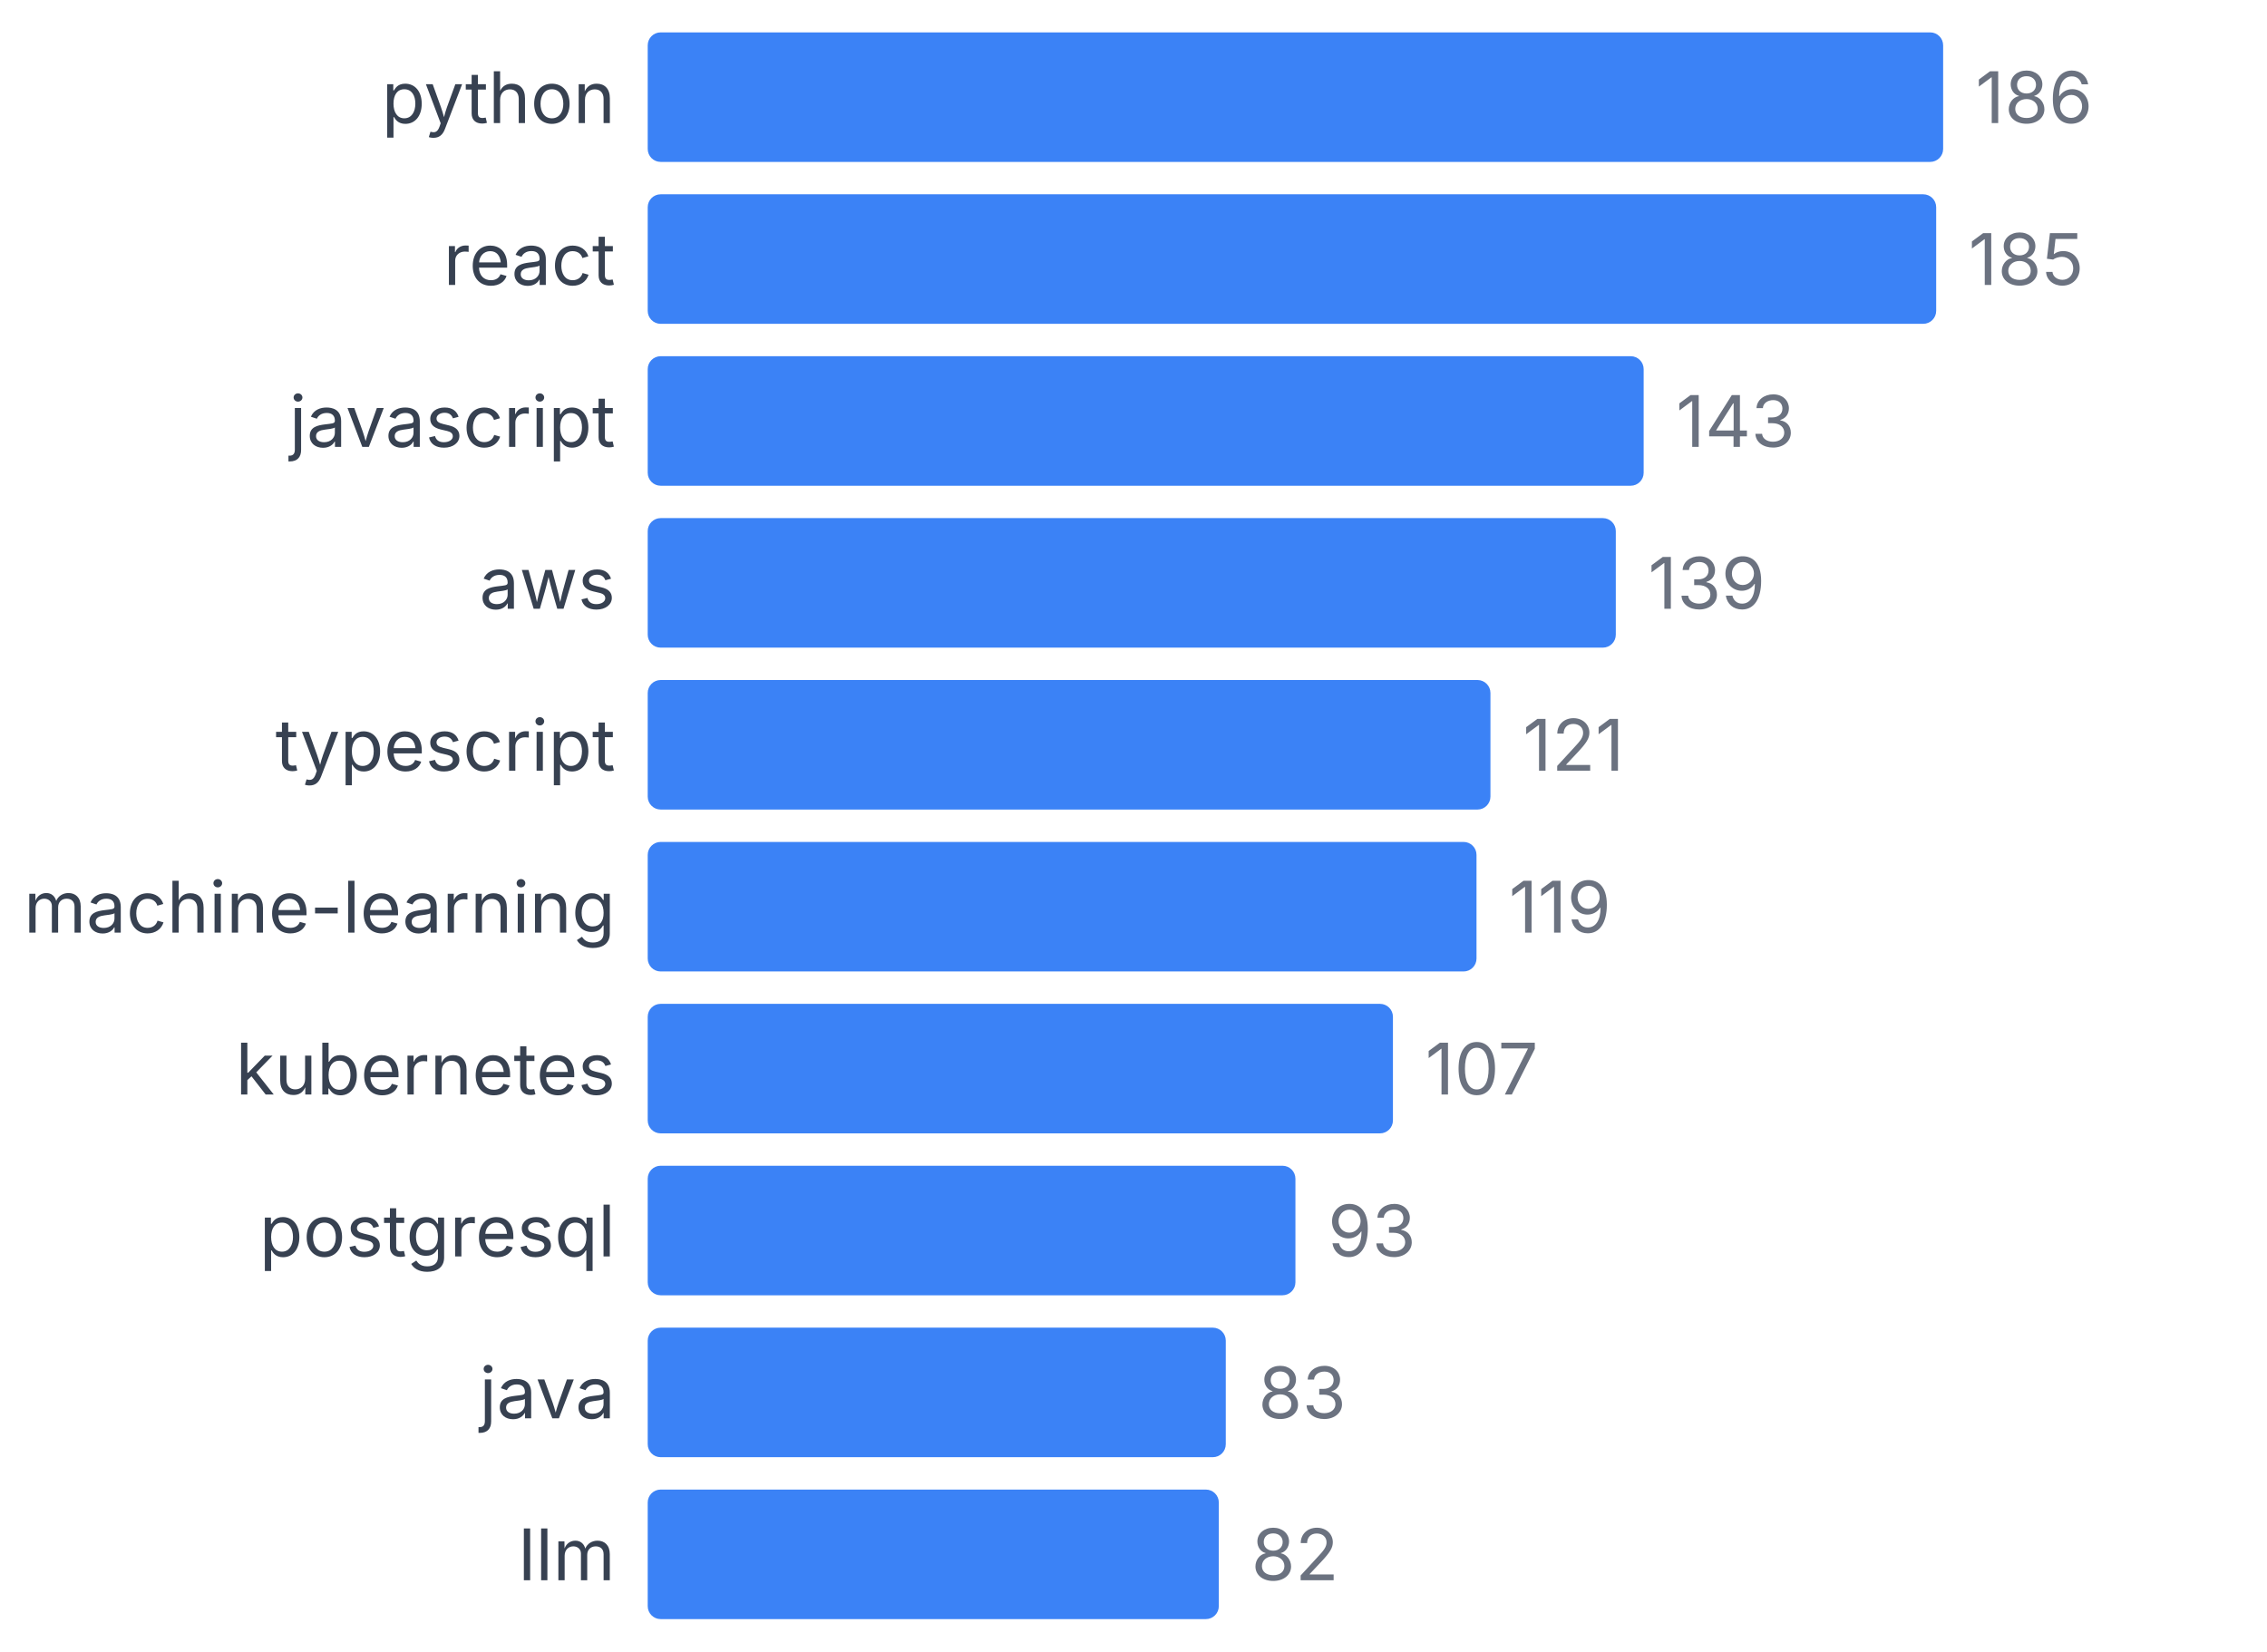
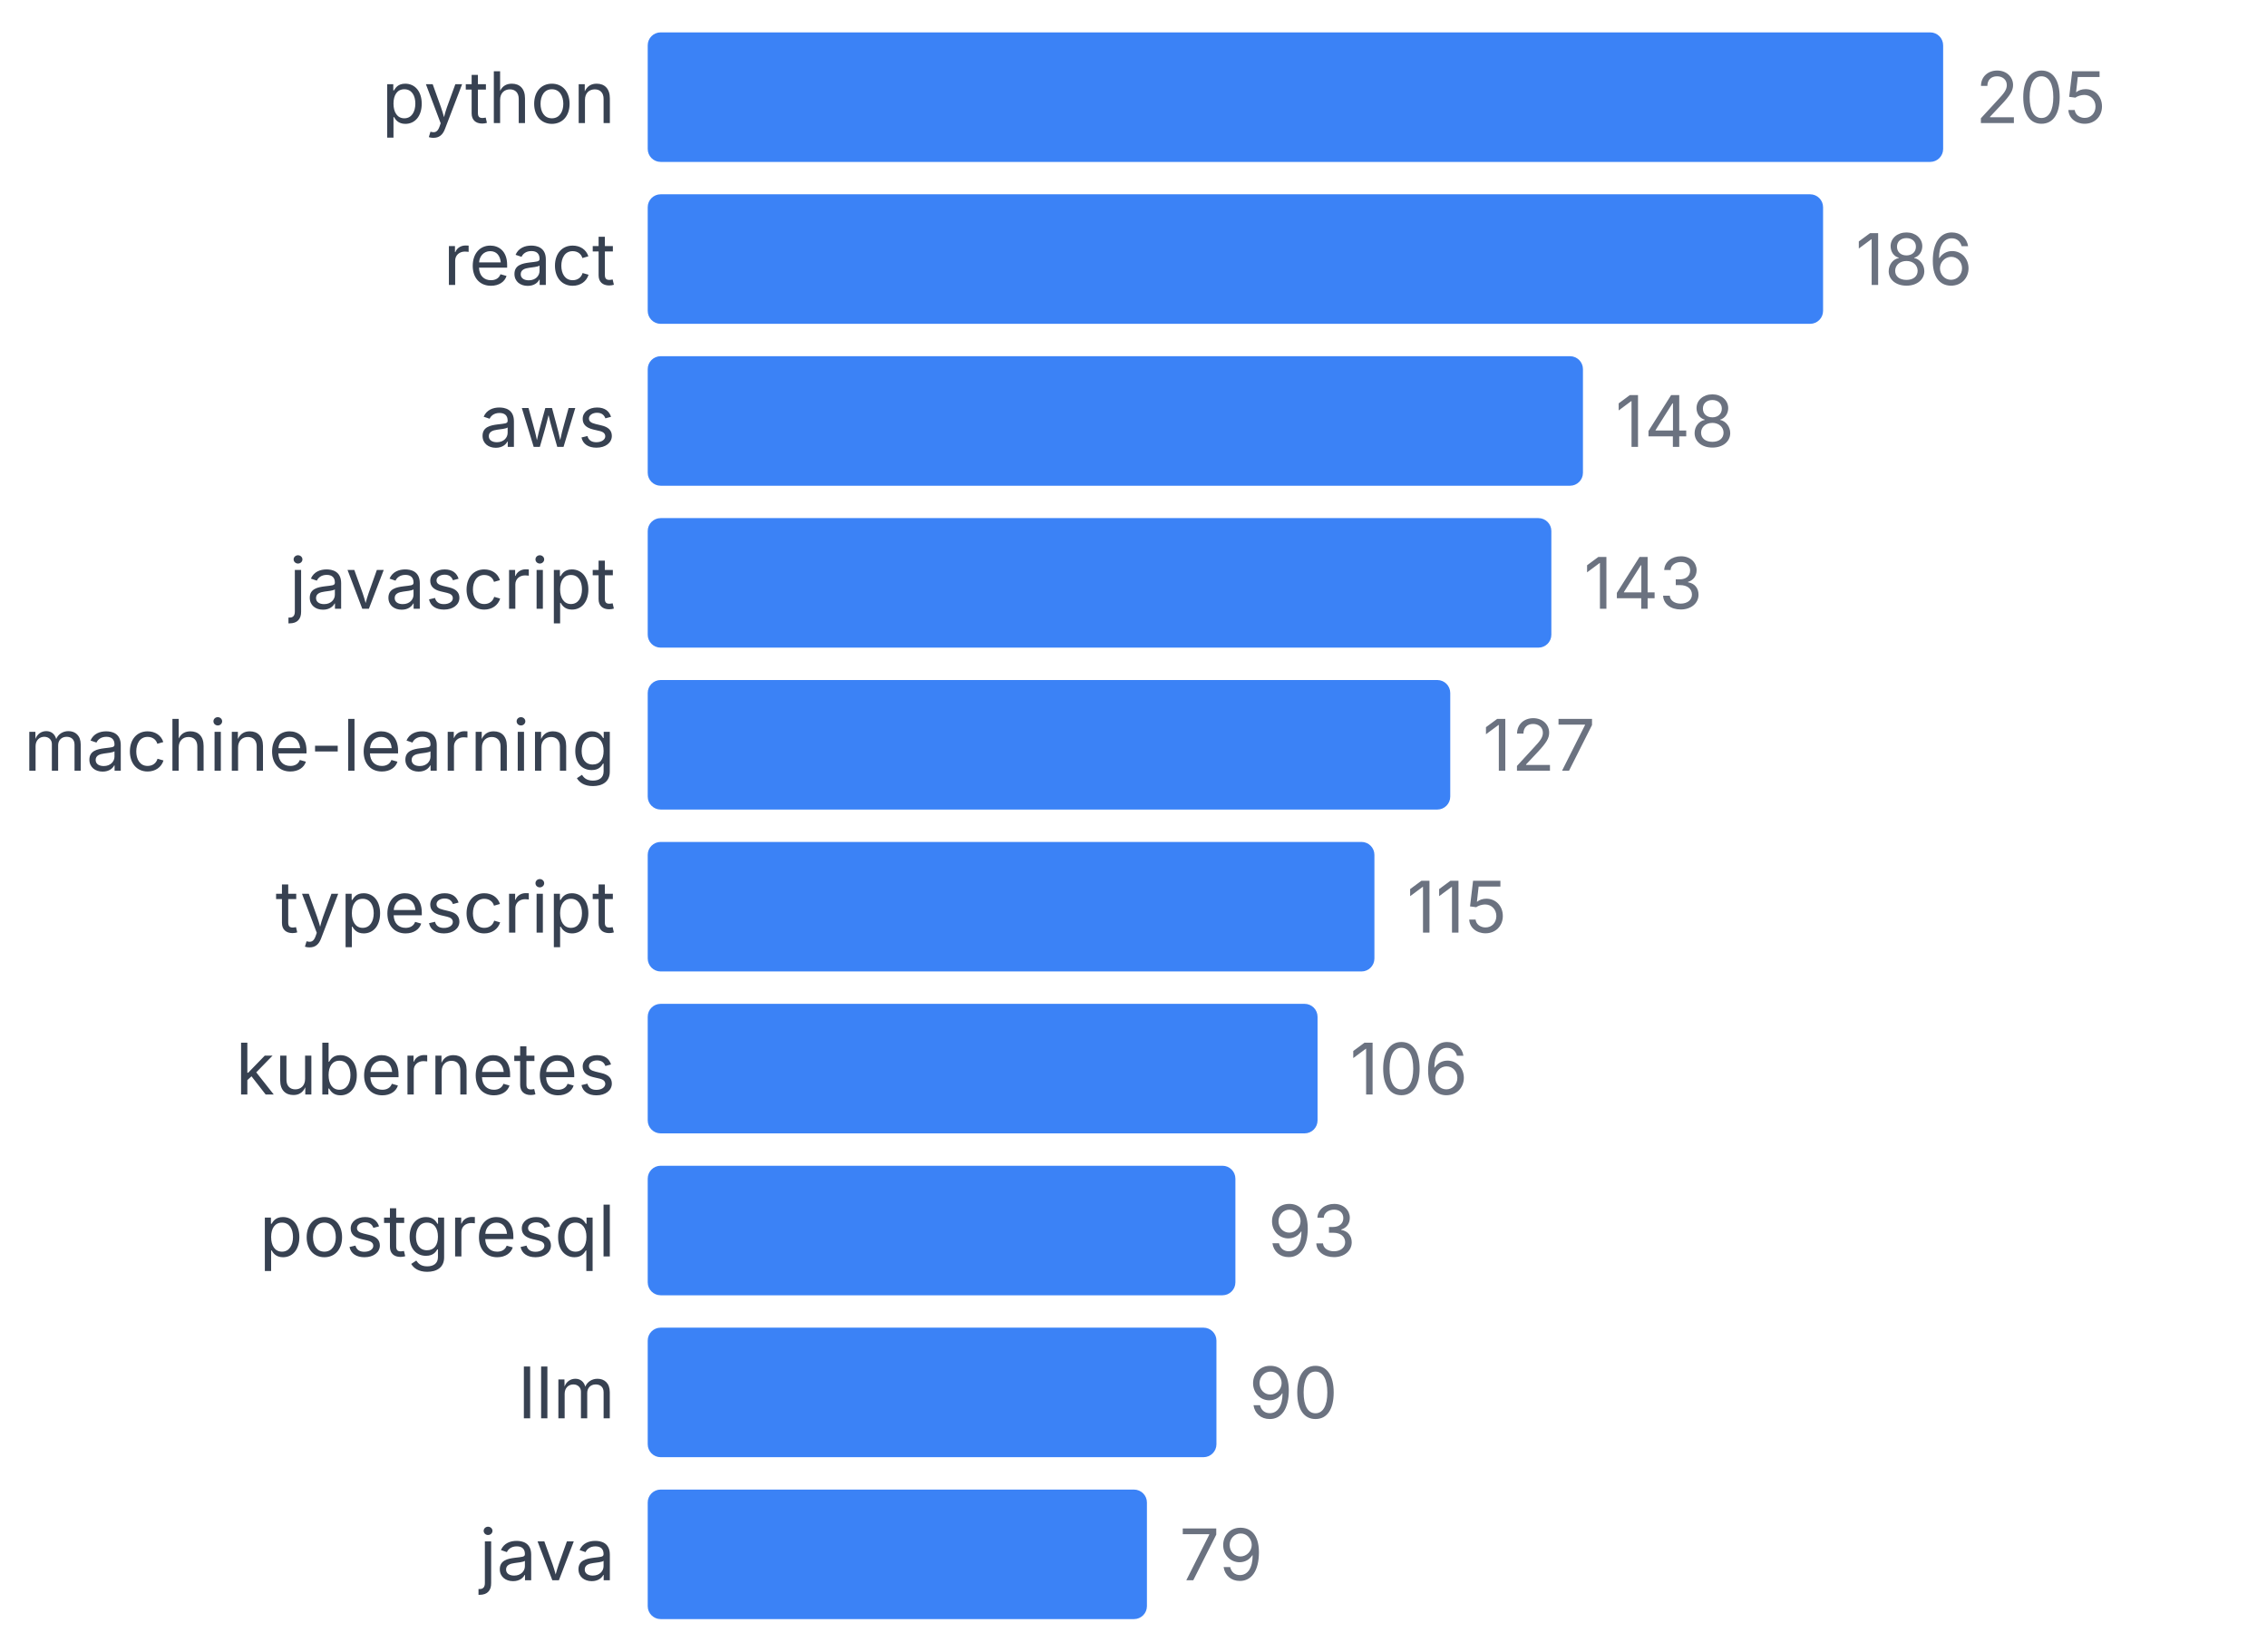
<svg xmlns="http://www.w3.org/2000/svg" width="350" height="255" viewBox="0 0 350 255">
  <style>
    text { font-family: system-ui, -apple-system, sans-serif; }
  </style>
  <text x="95" y="19" text-anchor="end" font-size="11" fill="#374151">python</text>
  <rect x="100" y="5" width="200" height="20" fill="#3b82f6" rx="2" />
-   <text x="305" y="19" font-size="11" fill="#6b7280">186</text>
+   <text x="305" y="19" font-size="11" fill="#6b7280">205</text>
  <text x="95" y="44" text-anchor="end" font-size="11" fill="#374151">react</text>
-   <rect x="100" y="30" width="198.925" height="20" fill="#3b82f6" rx="2" />
-   <text x="303.925" y="44" font-size="11" fill="#6b7280">185</text>
-   <text x="95" y="69" text-anchor="end" font-size="11" fill="#374151">javascript</text>
-   <rect x="100" y="55" width="153.763" height="20" fill="#3b82f6" rx="2" />
-   <text x="258.763" y="69" font-size="11" fill="#6b7280">143</text>
-   <text x="95" y="94" text-anchor="end" font-size="11" fill="#374151">aws</text>
-   <rect x="100" y="80" width="149.462" height="20" fill="#3b82f6" rx="2" />
-   <text x="254.462" y="94" font-size="11" fill="#6b7280">139</text>
-   <text x="95" y="119" text-anchor="end" font-size="11" fill="#374151">typescript</text>
-   <rect x="100" y="105" width="130.108" height="20" fill="#3b82f6" rx="2" />
-   <text x="235.108" y="119" font-size="11" fill="#6b7280">121</text>
-   <text x="95" y="144" text-anchor="end" font-size="11" fill="#374151">machine-learning</text>
-   <rect x="100" y="130" width="127.957" height="20" fill="#3b82f6" rx="2" />
-   <text x="232.957" y="144" font-size="11" fill="#6b7280">119</text>
+   <rect x="100" y="30" width="181.463" height="20" fill="#3b82f6" rx="2" />
+   <text x="286.463" y="44" font-size="11" fill="#6b7280">186</text>
+   <text x="95" y="69" text-anchor="end" font-size="11" fill="#374151">aws</text>
+   <rect x="100" y="55" width="144.39" height="20" fill="#3b82f6" rx="2" />
+   <text x="249.39" y="69" font-size="11" fill="#6b7280">148</text>
+   <text x="95" y="94" text-anchor="end" font-size="11" fill="#374151">javascript</text>
+   <rect x="100" y="80" width="139.512" height="20" fill="#3b82f6" rx="2" />
+   <text x="244.512" y="94" font-size="11" fill="#6b7280">143</text>
+   <text x="95" y="119" text-anchor="end" font-size="11" fill="#374151">machine-learning</text>
+   <rect x="100" y="105" width="123.902" height="20" fill="#3b82f6" rx="2" />
+   <text x="228.902" y="119" font-size="11" fill="#6b7280">127</text>
+   <text x="95" y="144" text-anchor="end" font-size="11" fill="#374151">typescript</text>
+   <rect x="100" y="130" width="112.195" height="20" fill="#3b82f6" rx="2" />
+   <text x="217.195" y="144" font-size="11" fill="#6b7280">115</text>
  <text x="95" y="169" text-anchor="end" font-size="11" fill="#374151">kubernetes</text>
-   <rect x="100" y="155" width="115.054" height="20" fill="#3b82f6" rx="2" />
-   <text x="220.054" y="169" font-size="11" fill="#6b7280">107</text>
+   <rect x="100" y="155" width="103.415" height="20" fill="#3b82f6" rx="2" />
+   <text x="208.415" y="169" font-size="11" fill="#6b7280">106</text>
  <text x="95" y="194" text-anchor="end" font-size="11" fill="#374151">postgresql</text>
-   <rect x="100" y="180" width="100" height="20" fill="#3b82f6" rx="2" />
-   <text x="205" y="194" font-size="11" fill="#6b7280">93</text>
-   <text x="95" y="219" text-anchor="end" font-size="11" fill="#374151">java</text>
-   <rect x="100" y="205" width="89.247" height="20" fill="#3b82f6" rx="2" />
-   <text x="194.247" y="219" font-size="11" fill="#6b7280">83</text>
-   <text x="95" y="244" text-anchor="end" font-size="11" fill="#374151">llm</text>
-   <rect x="100" y="230" width="88.172" height="20" fill="#3b82f6" rx="2" />
-   <text x="193.172" y="244" font-size="11" fill="#6b7280">82</text>
+   <rect x="100" y="180" width="90.732" height="20" fill="#3b82f6" rx="2" />
+   <text x="195.732" y="194" font-size="11" fill="#6b7280">93</text>
+   <text x="95" y="219" text-anchor="end" font-size="11" fill="#374151">llm</text>
+   <rect x="100" y="205" width="87.805" height="20" fill="#3b82f6" rx="2" />
+   <text x="192.805" y="219" font-size="11" fill="#6b7280">90</text>
+   <text x="95" y="244" text-anchor="end" font-size="11" fill="#374151">java</text>
+   <rect x="100" y="230" width="77.073" height="20" fill="#3b82f6" rx="2" />
+   <text x="182.073" y="244" font-size="11" fill="#6b7280">79</text>
</svg>
